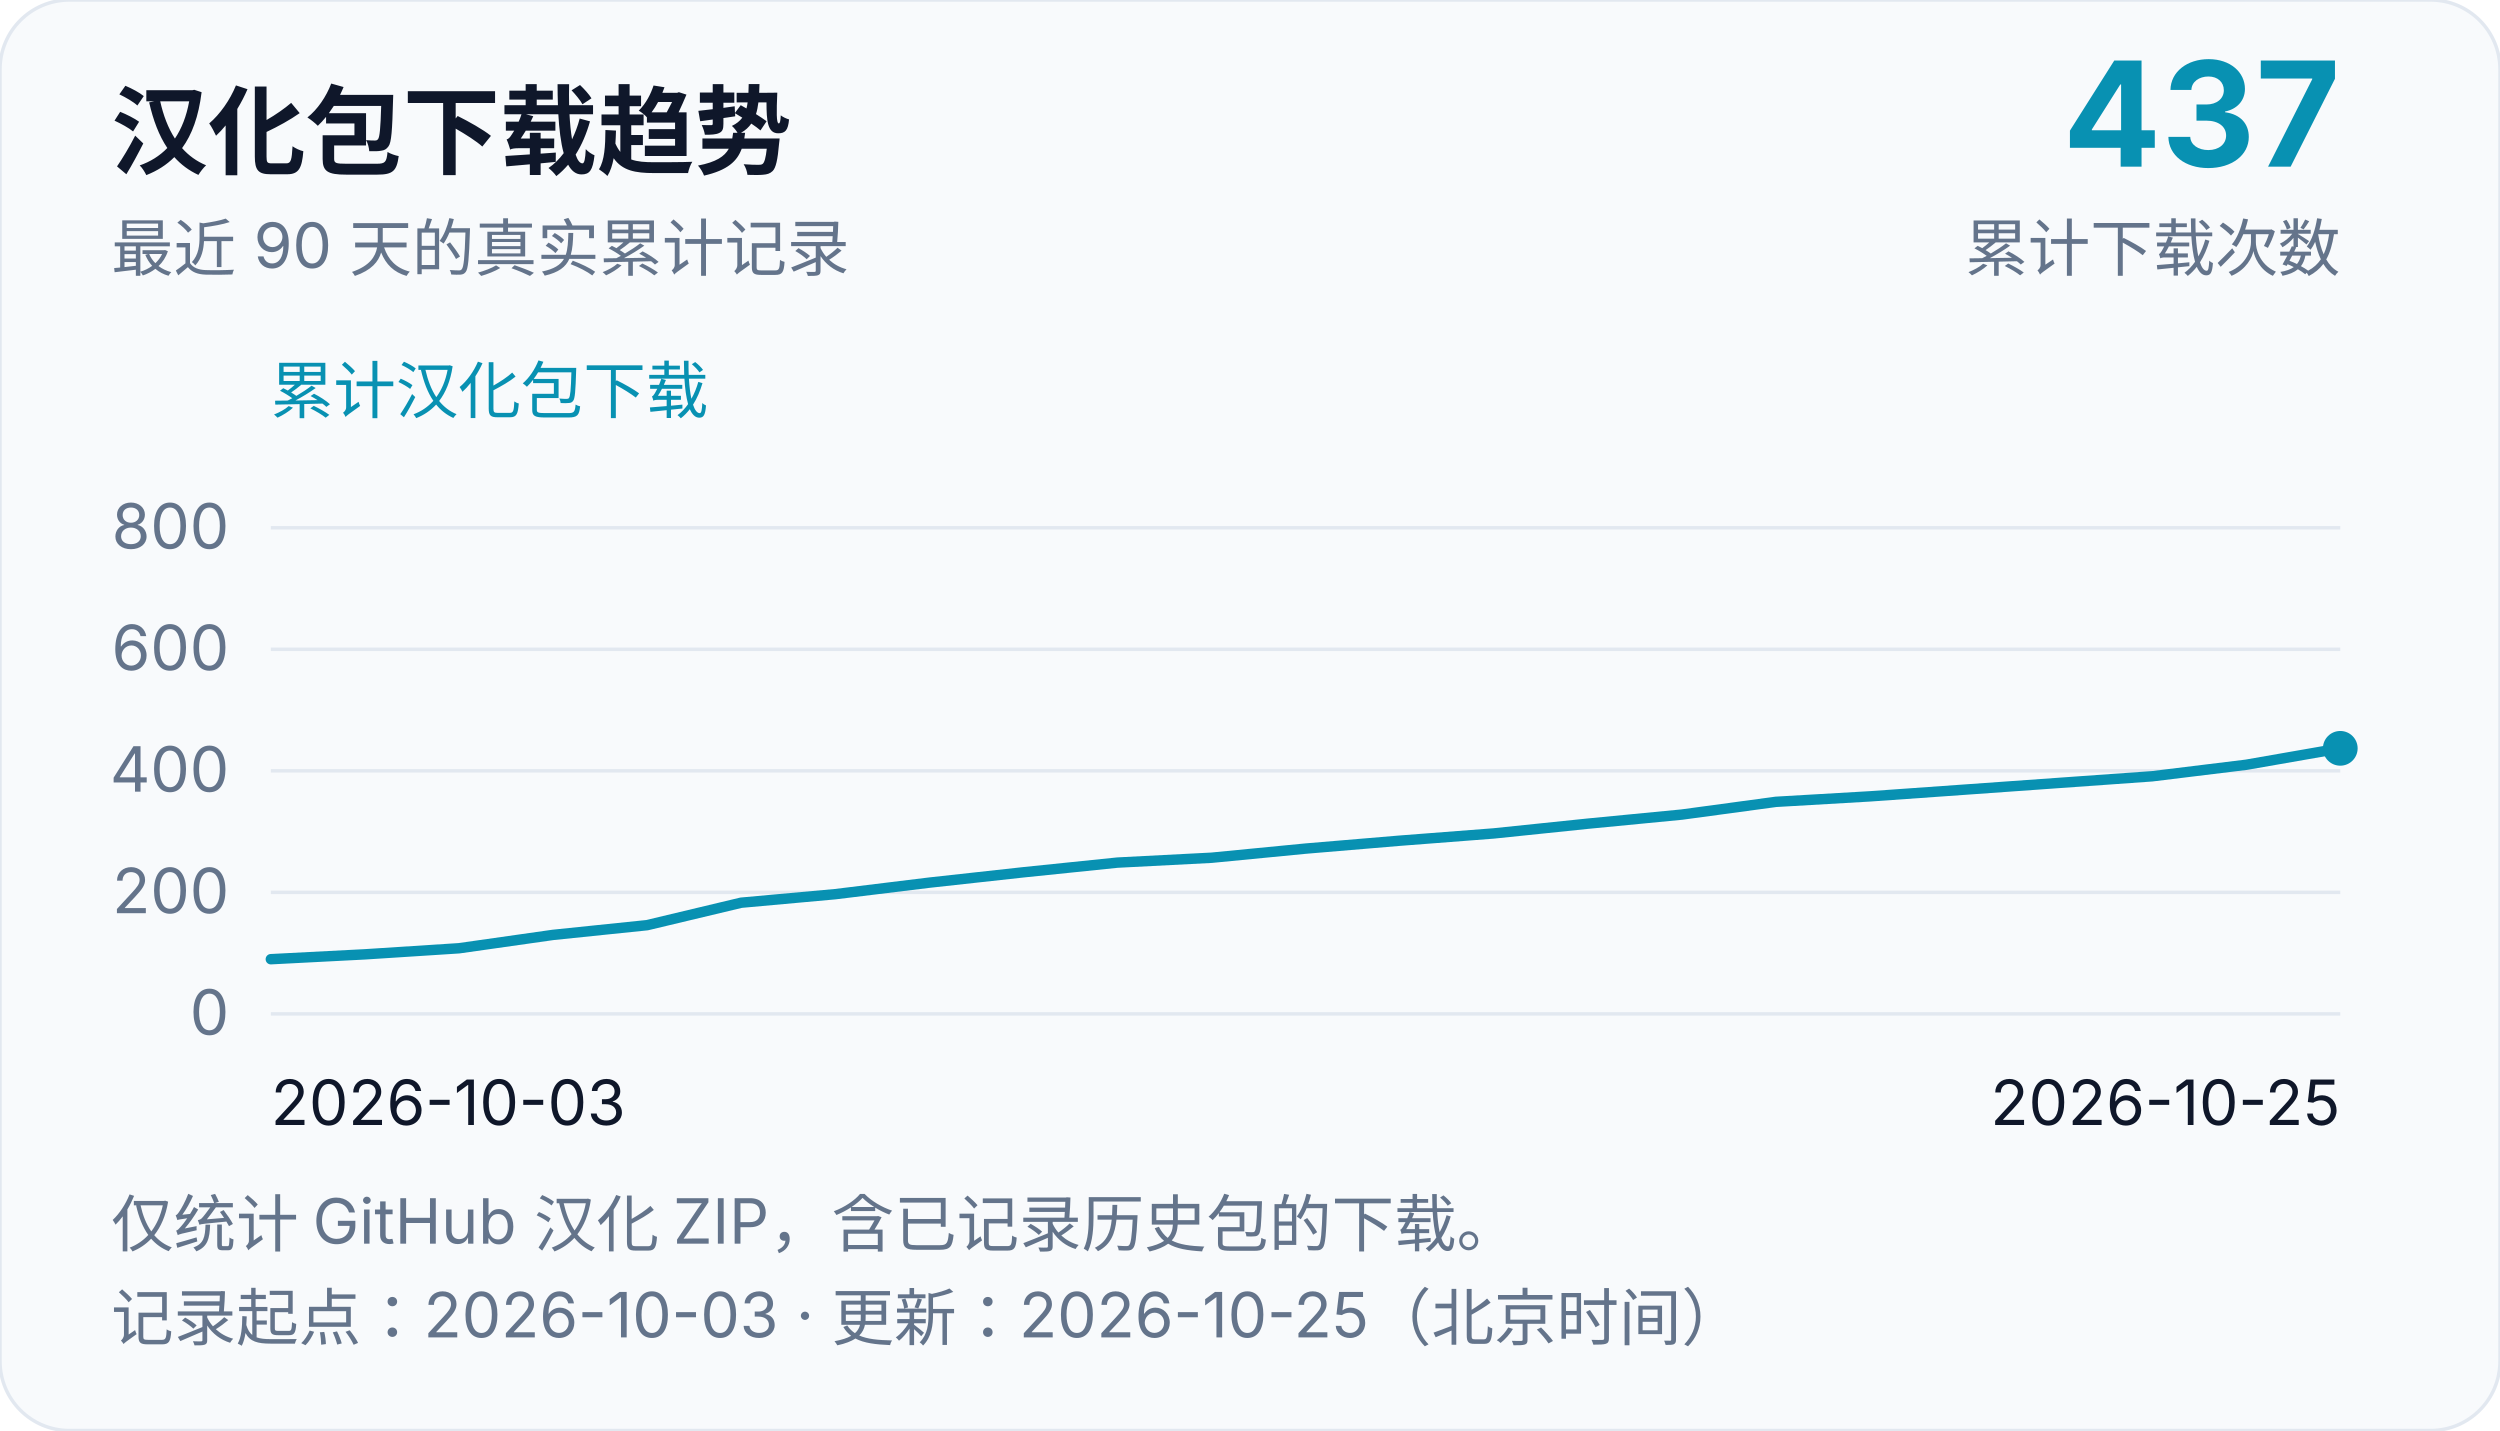
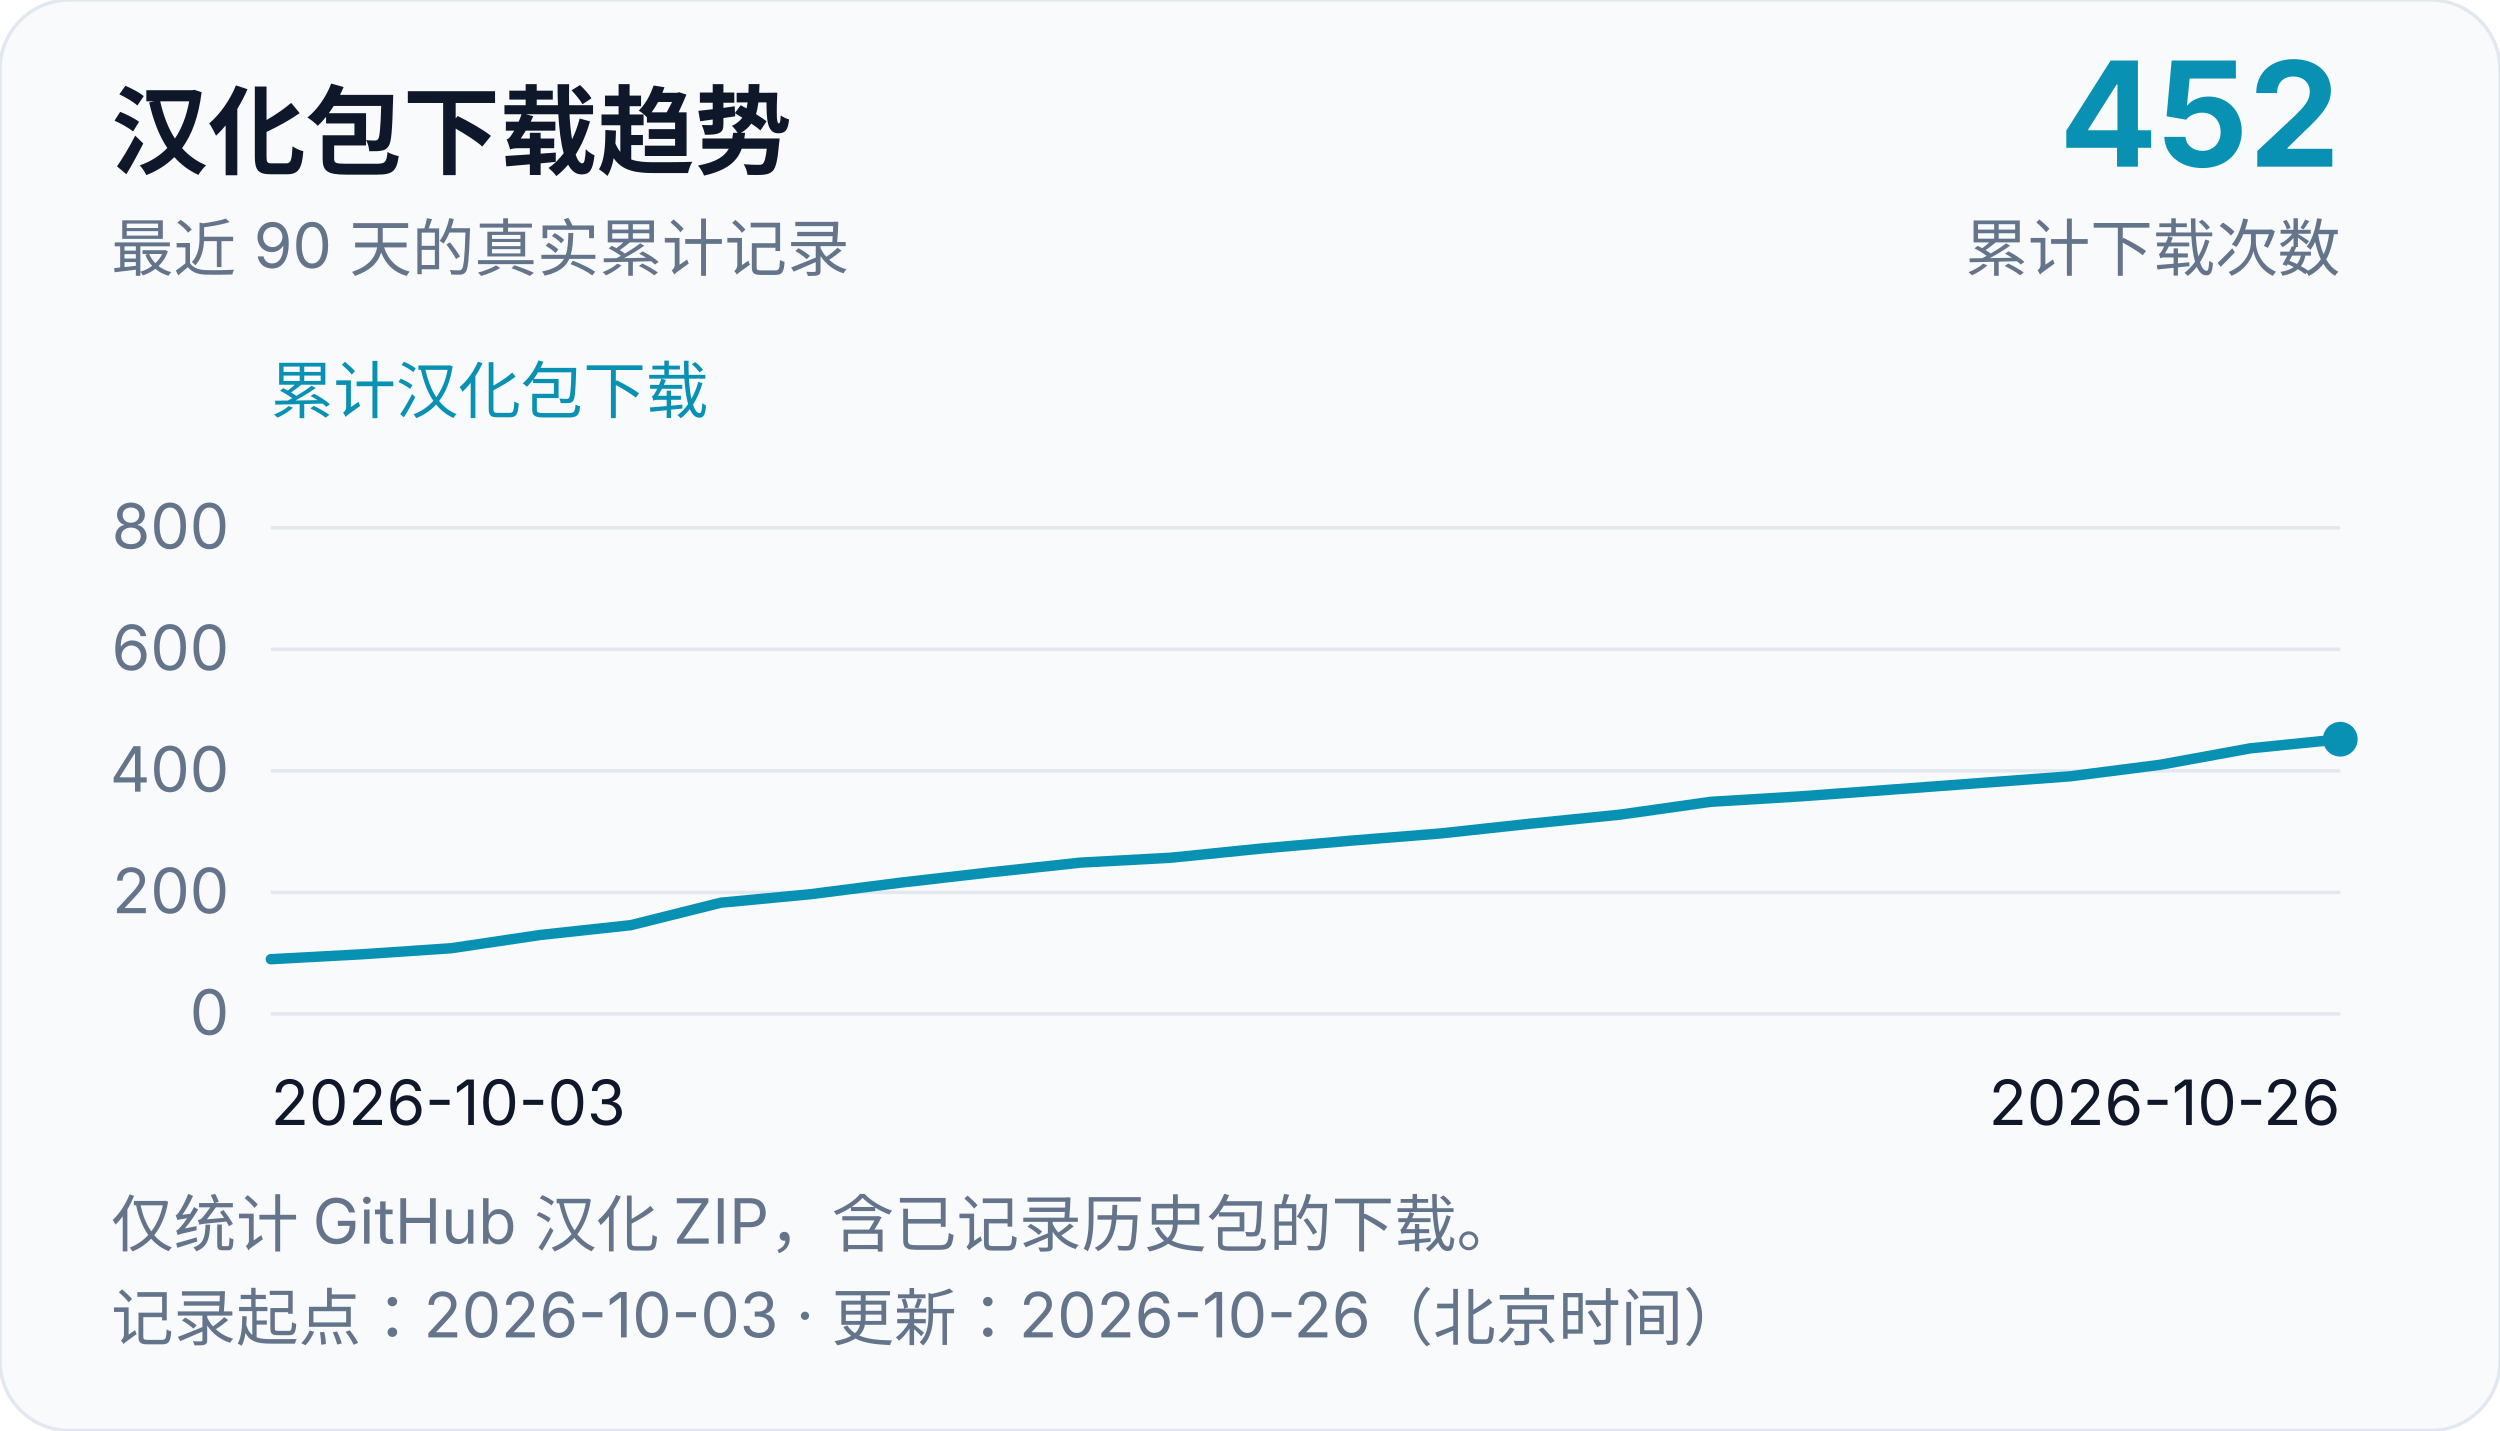
<svg xmlns="http://www.w3.org/2000/svg" width="720" height="412" viewBox="0 0 720 412" role="img" aria-labelledby="chart-title chart-desc">
  <rect width="720" height="412" rx="20" fill="#f8fafc" stroke="#e2e8f0" />
  <g font-family="system-ui, -apple-system, Segoe UI, Microsoft YaHei, sans-serif" fill="#0f172a">
    <text x="32" y="48" font-size="28" font-weight="700">汉化包下载趋势</text>
    <text x="32" y="78" font-size="18" fill="#64748b">最近 90 天的真实累计记录</text>
-     <text x="674" y="48" font-size="42" text-anchor="end" font-weight="700" fill="#0891b2">437</text>
+     <text x="674" y="48" font-size="42" text-anchor="end" font-weight="700" fill="#0891b2">452</text>
    <text x="674" y="78" font-size="18" text-anchor="end" fill="#64748b">累计下载次数</text>
    <text x="78" y="119" font-size="18" fill="#0891b2">累计汉化包下载</text>
    <line x1="78" y1="292.0" x2="674" y2="292.0" stroke="#e2e8f0" stroke-width="1" />
    <text x="66" y="298.0" font-size="18" text-anchor="end" fill="#64748b">0</text>
    <line x1="78" y1="257.0" x2="674" y2="257.0" stroke="#e2e8f0" stroke-width="1" />
    <text x="66" y="263.0" font-size="18" text-anchor="end" fill="#64748b">200</text>
    <line x1="78" y1="222.0" x2="674" y2="222.0" stroke="#e2e8f0" stroke-width="1" />
    <text x="66" y="228.0" font-size="18" text-anchor="end" fill="#64748b">400</text>
    <line x1="78" y1="187.0" x2="674" y2="187.0" stroke="#e2e8f0" stroke-width="1" />
    <text x="66" y="193.0" font-size="18" text-anchor="end" fill="#64748b">600</text>
    <line x1="78" y1="152.0" x2="674" y2="152.0" stroke="#e2e8f0" stroke-width="1" />
    <text x="66" y="158.0" font-size="18" text-anchor="end" fill="#64748b">800</text>
    <text x="78" y="324" font-size="18">2026-10-03</text>
-     <text x="674" y="324" font-size="18" text-anchor="end">2026-10-25</text>
-     <path d="M 78.0,276.25 L 105.09,274.85 L 132.18,273.1 L 159.27,269.25 L 186.36,266.45 L 213.45,259.98 L 240.55,257.52 L 267.64,254.2 L 294.73,251.22 L 321.82,248.43 L 348.91,247.03 L 376.0,244.4 L 403.09,242.12 L 430.18,240.03 L 457.27,237.22 L 484.36,234.6 L 511.45,230.93 L 538.55,229.35 L 565.64,227.43 L 592.73,225.5 L 619.82,223.57 L 646.91,220.25 L 674.0,215.52" fill="none" stroke="#0891b2" stroke-width="3" stroke-linejoin="round" stroke-linecap="round" />
-     <circle cx="674.0" cy="215.52" r="5" fill="#0891b2" />
+     <text x="674" y="324" font-size="18" text-anchor="end">2026-10-26</text>
+     <path d="M 78.0,276.25 L 103.91,274.85 L 129.83,273.1 L 155.74,269.25 L 181.65,266.45 L 207.57,259.98 L 233.48,257.52 L 259.39,254.2 L 285.3,251.22 L 311.22,248.43 L 337.13,247.03 L 363.04,244.4 L 388.96,242.12 L 414.87,240.03 L 440.78,237.22 L 466.7,234.6 L 492.61,230.93 L 518.52,229.35 L 544.43,227.43 L 570.35,225.5 L 596.26,223.57 L 622.17,220.25 L 648.09,215.52 L 674.0,212.9" fill="none" stroke="#0891b2" stroke-width="3" stroke-linejoin="round" stroke-linecap="round" />
+     <circle cx="674.0" cy="212.9" r="5" fill="#0891b2" />
    <text x="32" y="359" font-size="18" fill="#64748b">仅统计 GitHub 汉化 ZIP，含已记录历史包的下载。</text>
-     <text x="32" y="386" font-size="18" fill="#64748b">记录起点：2026-10-03 · 更新：2026-10-25（北京时间）</text>
+     <text x="32" y="386" font-size="18" fill="#64748b">记录起点：2026-10-03 · 更新：2026-10-26（北京时间）</text>
  </g>
</svg>
